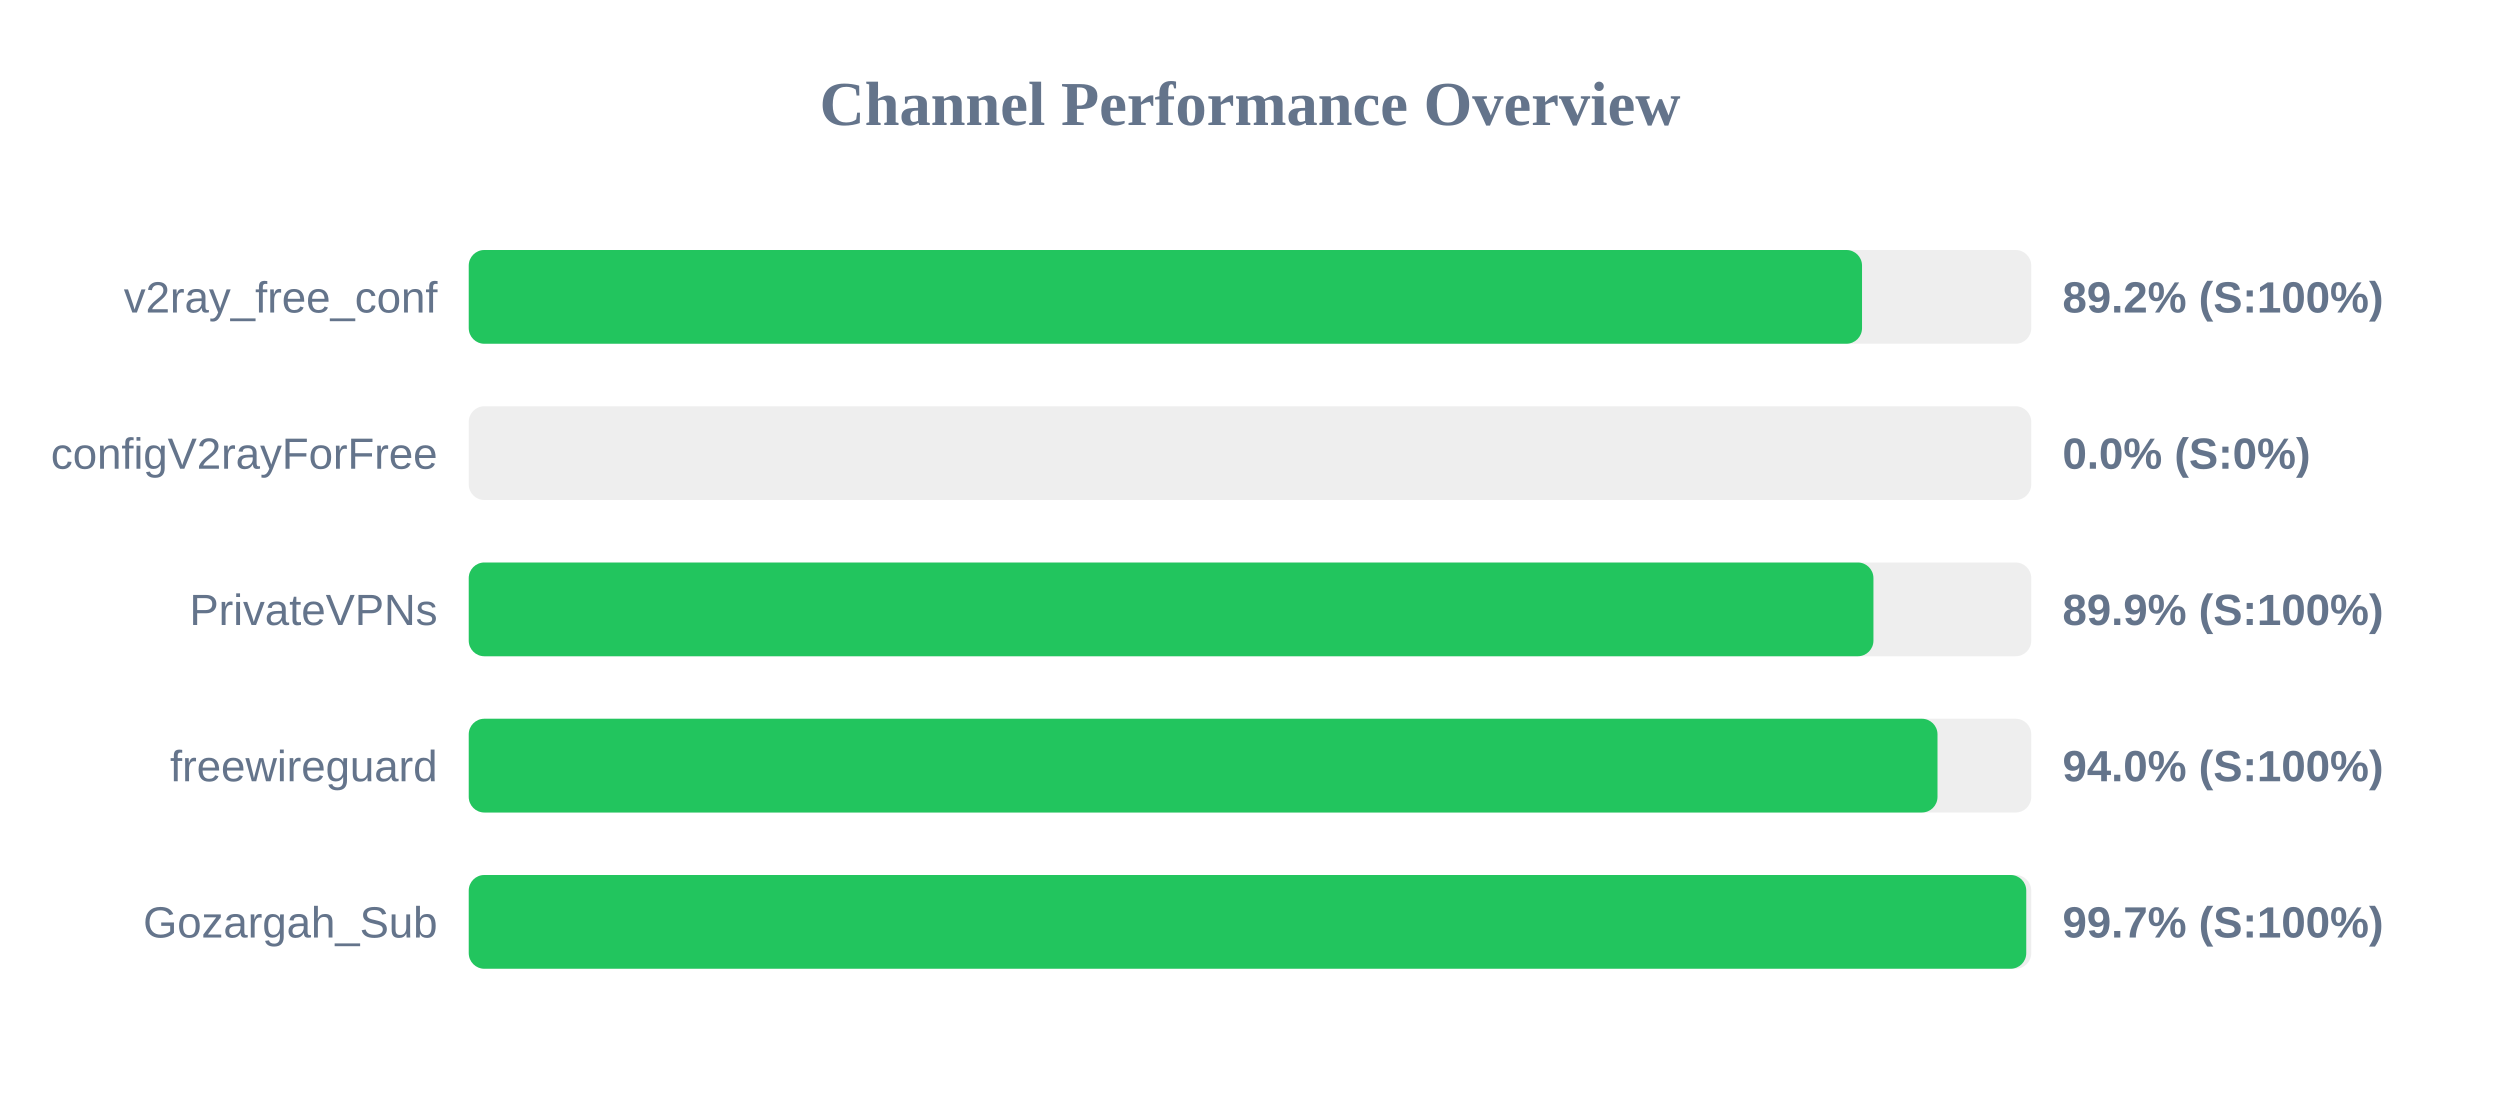
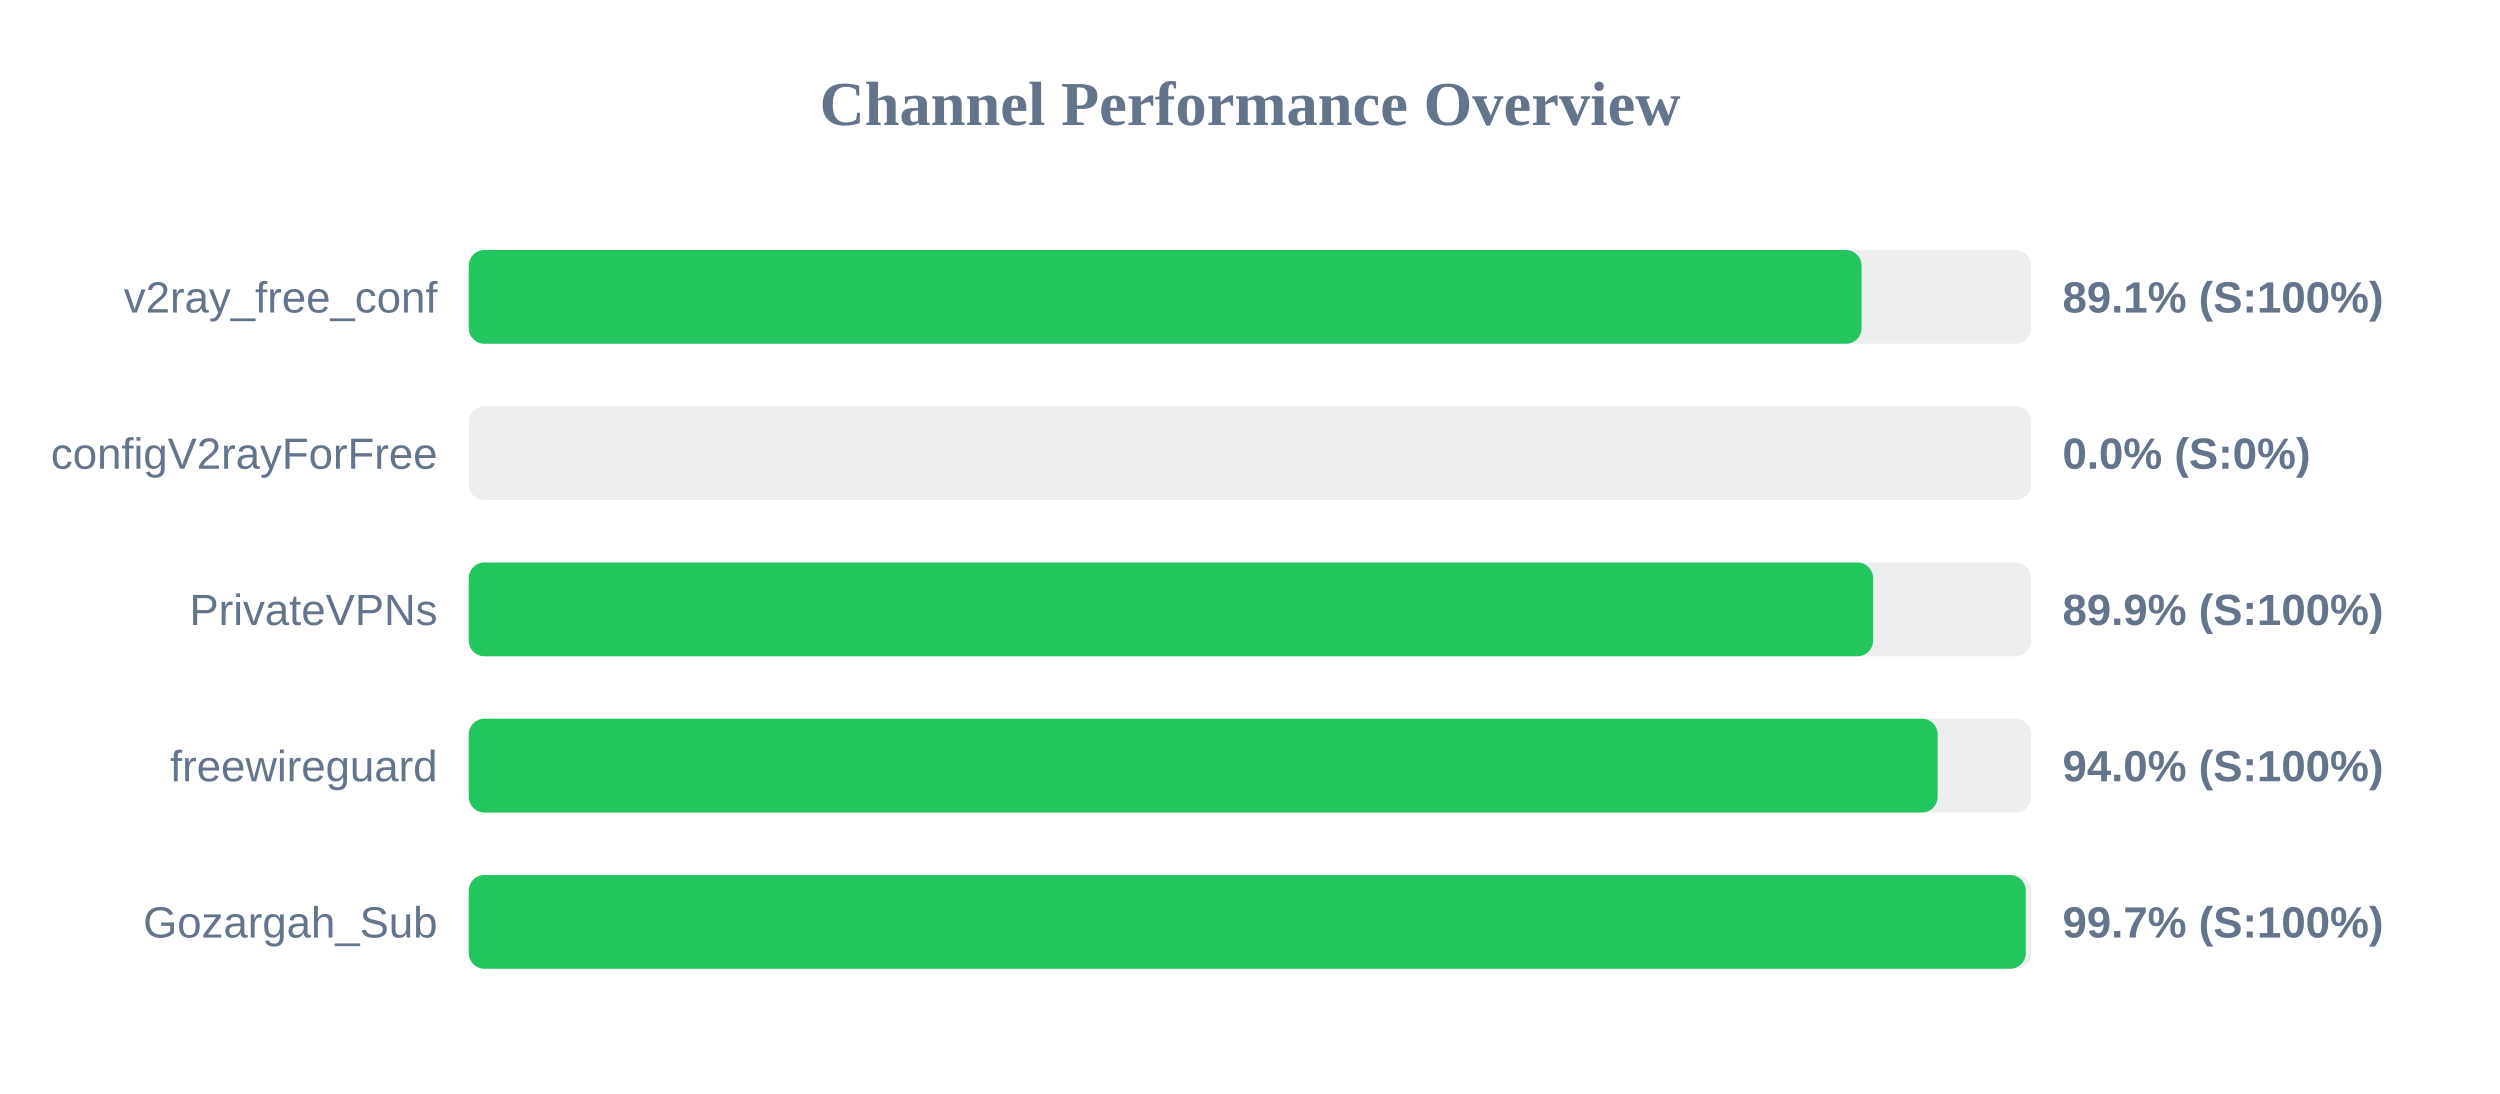
<svg xmlns="http://www.w3.org/2000/svg" width="800" height="350" version="1.1">
  <style>
        .row { font: 14px Arial; fill: #64748b; }
        .score { font: bold 14px Arial; fill: #64748b; }
    </style>
  <text x="400" y="40" text-anchor="middle" font-size="20px" font-weight="bold" fill="#64748b">Channel Performance Overview</text>
  <rect x="150" y="80" width="500" height="30" fill="#eee" rx="5" />
-   <rect x="150" y="80" width="445.85" height="30" fill="#22c55e" rx="5" />
+   <rect x="150" y="80" width="445.7" height="30" fill="#22c55e" rx="5" />
  <text x="140" y="100" text-anchor="end" class="row">v2ray_free_conf</text>
-   <text x="660" y="100" text-anchor="start" class="score">89.2% (S:100%)</text>
+   <text x="660" y="100" text-anchor="start" class="score">89.1% (S:100%)</text>
  <rect x="150" y="130" width="500" height="30" fill="#eee" rx="5" />
  <rect x="150" y="130" width="0.0" height="30" fill="#ef4444" rx="5" />
  <text x="140" y="150" text-anchor="end" class="row">configV2rayForFree</text>
  <text x="660" y="150" text-anchor="start" class="score">0.0% (S:0%)</text>
  <rect x="150" y="180" width="500" height="30" fill="#eee" rx="5" />
-   <rect x="150" y="180" width="449.5" height="30" fill="#22c55e" rx="5" />
+   <rect x="150" y="180" width="449.4" height="30" fill="#22c55e" rx="5" />
  <text x="140" y="200" text-anchor="end" class="row">PrivateVPNs</text>
  <text x="660" y="200" text-anchor="start" class="score">89.9% (S:100%)</text>
  <rect x="150" y="230" width="500" height="30" fill="#eee" rx="5" />
-   <rect x="150" y="230" width="470.0" height="30" fill="#22c55e" rx="5" />
+   <rect x="150" y="230" width="470.05" height="30" fill="#22c55e" rx="5" />
  <text x="140" y="250" text-anchor="end" class="row">freewireguard</text>
  <text x="660" y="250" text-anchor="start" class="score">94.0% (S:100%)</text>
  <rect x="150" y="280" width="500" height="30" fill="#eee" rx="5" />
-   <rect x="150" y="280" width="498.4" height="30" fill="#22c55e" rx="5" />
+   <rect x="150" y="280" width="498.25" height="30" fill="#22c55e" rx="5" />
  <text x="140" y="300" text-anchor="end" class="row">Gozargah_Sub</text>
  <text x="660" y="300" text-anchor="start" class="score">99.7% (S:100%)</text>
</svg>
